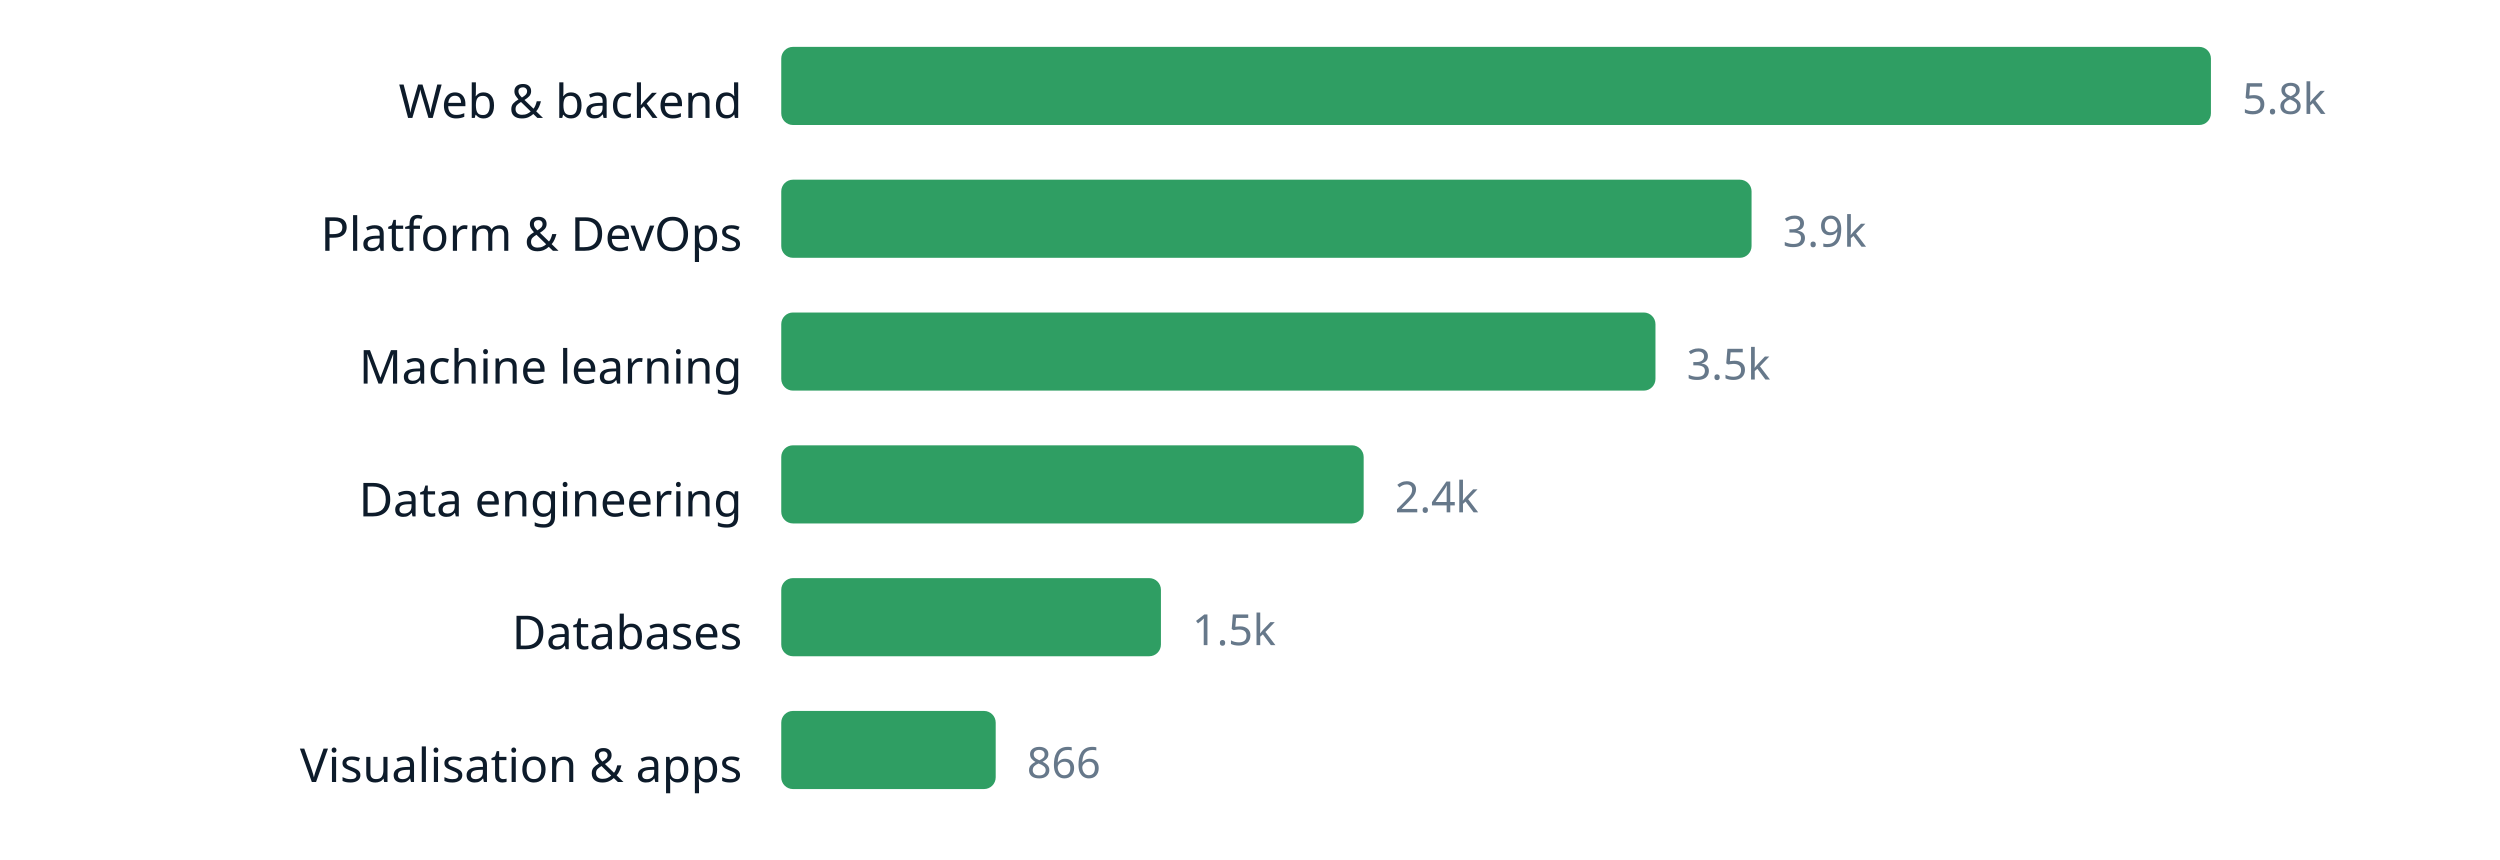
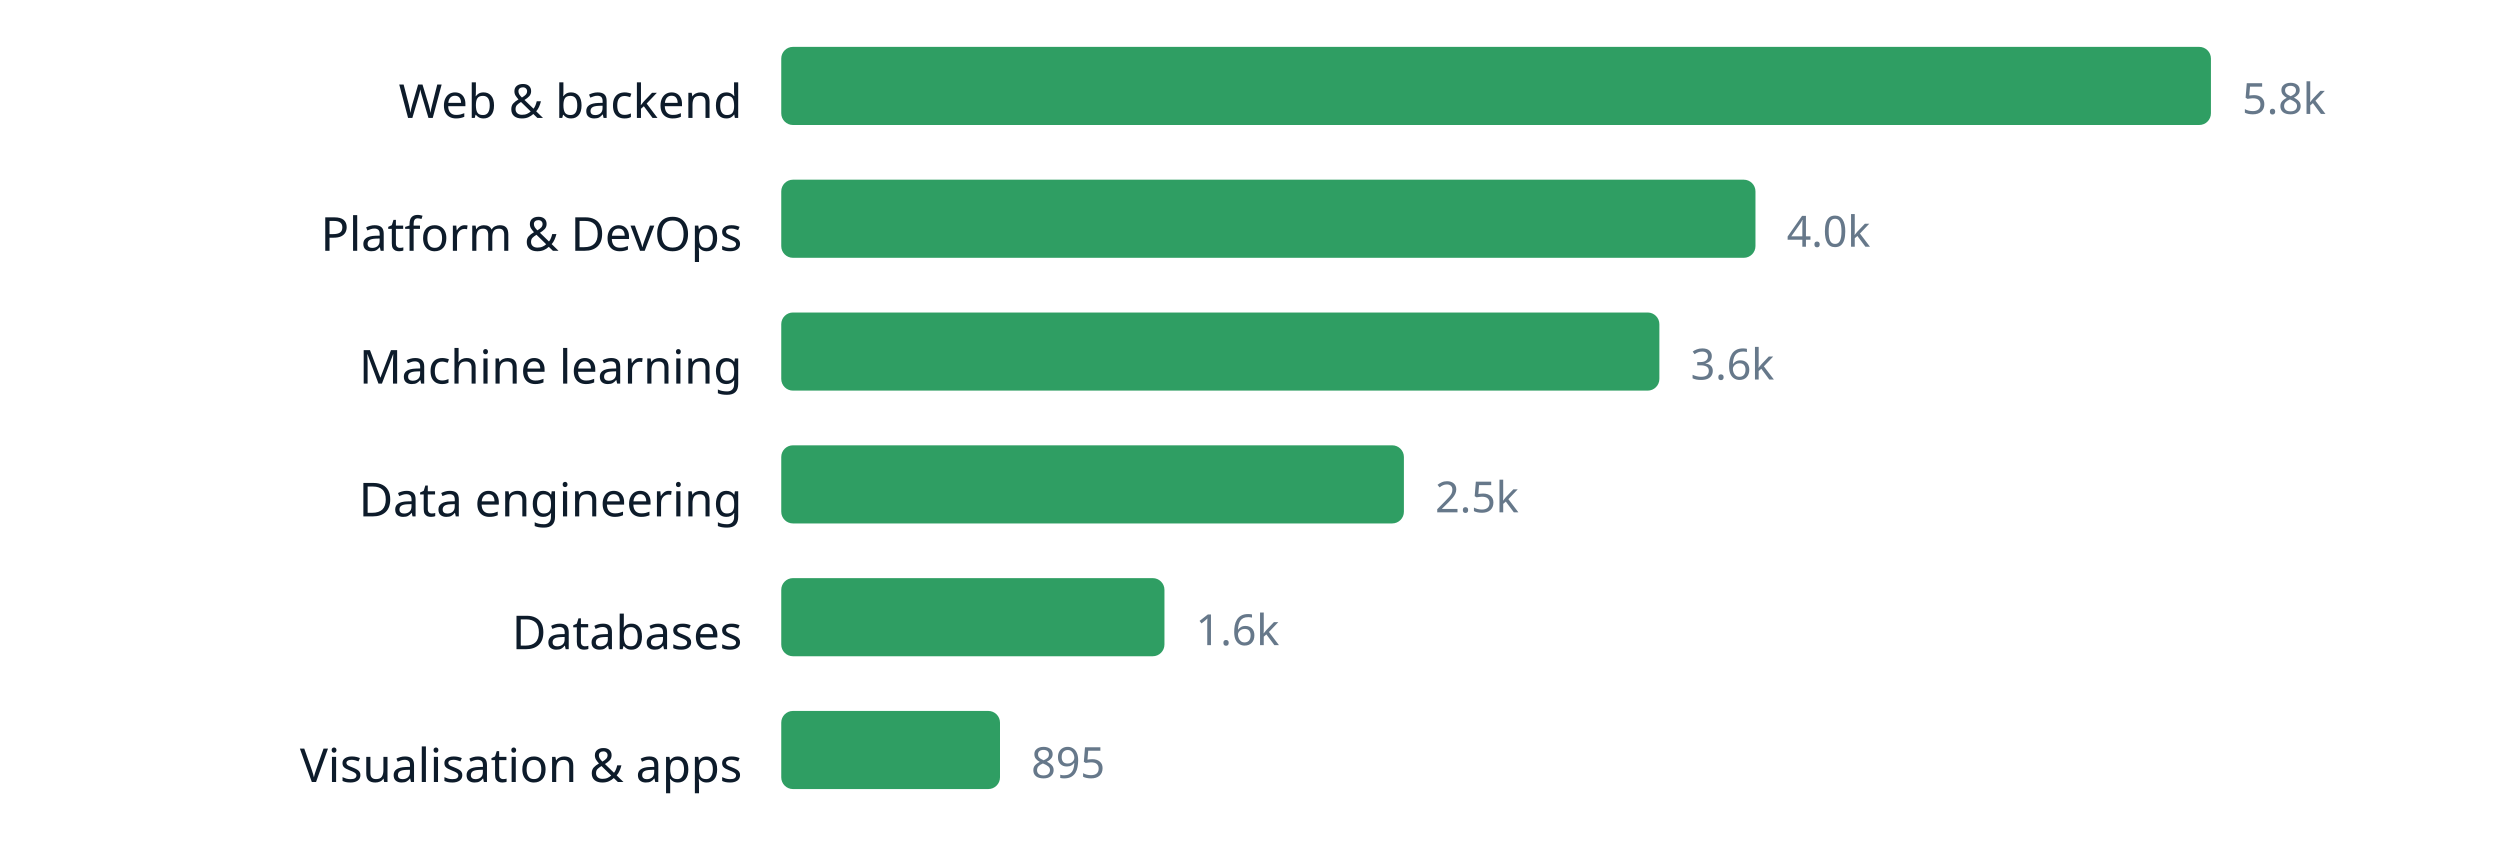
<svg xmlns="http://www.w3.org/2000/svg" width="640" height="220" viewBox="0 0 640 220" role="img" aria-label="chart" font-family="ui-sans-serif, system-ui, sans-serif">
  <text x="190" y="30.2" text-anchor="end" font-size="12" fill="#0d1b2a">Web &amp; backend</text>
  <rect x="200" y="12" width="366.0" height="20" rx="3" fill="#2f9e63" />
  <text x="574.0" y="29.16" font-size="11" fill="#66788a">5.8k</text>
  <text x="190" y="64.2" text-anchor="end" font-size="12" fill="#0d1b2a">Platform &amp; DevOps</text>
-   <rect x="200" y="46" width="248.4" height="20" rx="3" fill="#2f9e63" />
-   <text x="456.4" y="63.16" font-size="11" fill="#66788a">3.9k</text>
+   <rect x="200" y="46" width="249.4" height="20" rx="3" fill="#2f9e63" />
+   <text x="457.4" y="63.16" font-size="11" fill="#66788a">4.0k</text>
  <text x="190" y="98.2" text-anchor="end" font-size="12" fill="#0d1b2a">Machine learning</text>
-   <rect x="200" y="80" width="223.8" height="20" rx="3" fill="#2f9e63" />
-   <text x="431.8" y="97.16" font-size="11" fill="#66788a">3.5k</text>
+   <rect x="200" y="80" width="224.8" height="20" rx="3" fill="#2f9e63" />
+   <text x="432.8" y="97.16" font-size="11" fill="#66788a">3.6k</text>
  <text x="190" y="132.2" text-anchor="end" font-size="12" fill="#0d1b2a">Data engineering</text>
-   <rect x="200" y="114" width="149.1" height="20" rx="3" fill="#2f9e63" />
-   <text x="357.1" y="131.16" font-size="11" fill="#66788a">2.4k</text>
+   <rect x="200" y="114" width="159.4" height="20" rx="3" fill="#2f9e63" />
+   <text x="367.4" y="131.16" font-size="11" fill="#66788a">2.5k</text>
  <text x="190" y="166.2" text-anchor="end" font-size="12" fill="#0d1b2a">Databases</text>
-   <rect x="200" y="148" width="97.2" height="20" rx="3" fill="#2f9e63" />
-   <text x="305.2" y="165.16" font-size="11" fill="#66788a">1.5k</text>
+   <rect x="200" y="148" width="98.1" height="20" rx="3" fill="#2f9e63" />
+   <text x="306.1" y="165.16" font-size="11" fill="#66788a">1.6k</text>
  <text x="190" y="200.2" text-anchor="end" font-size="12" fill="#0d1b2a">Visualisation &amp; apps</text>
-   <rect x="200" y="182" width="54.9" height="20" rx="3" fill="#2f9e63" />
-   <text x="262.9" y="199.16" font-size="11" fill="#66788a">866</text>
+   <rect x="200" y="182" width="56.0" height="20" rx="3" fill="#2f9e63" />
+   <text x="264.0" y="199.16" font-size="11" fill="#66788a">895</text>
</svg>
